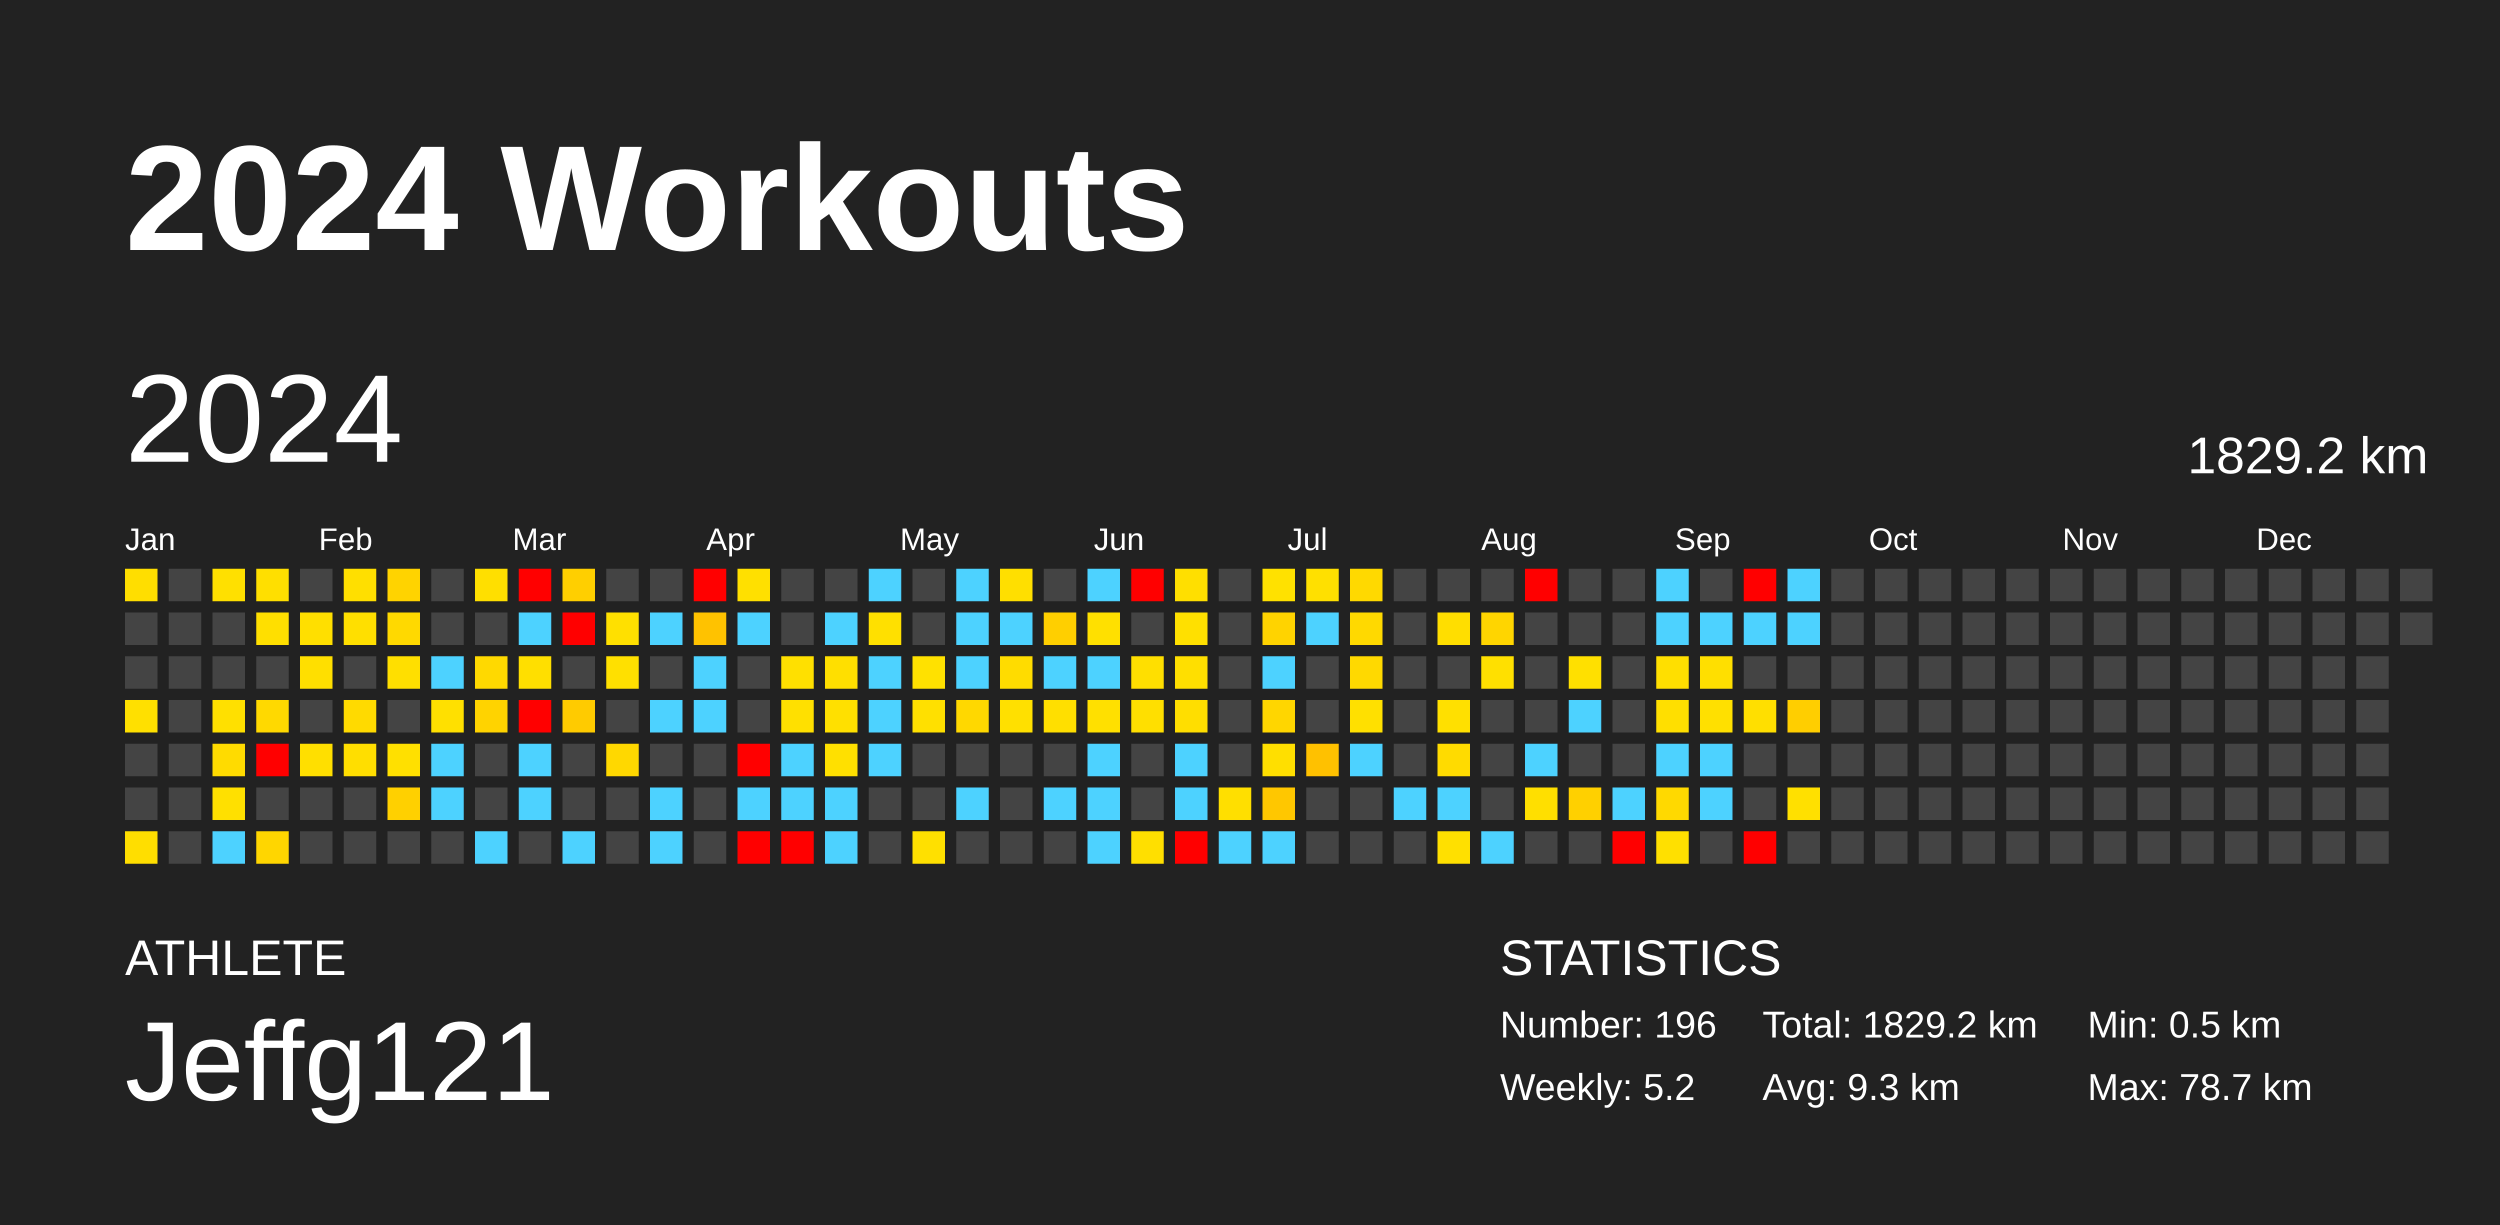
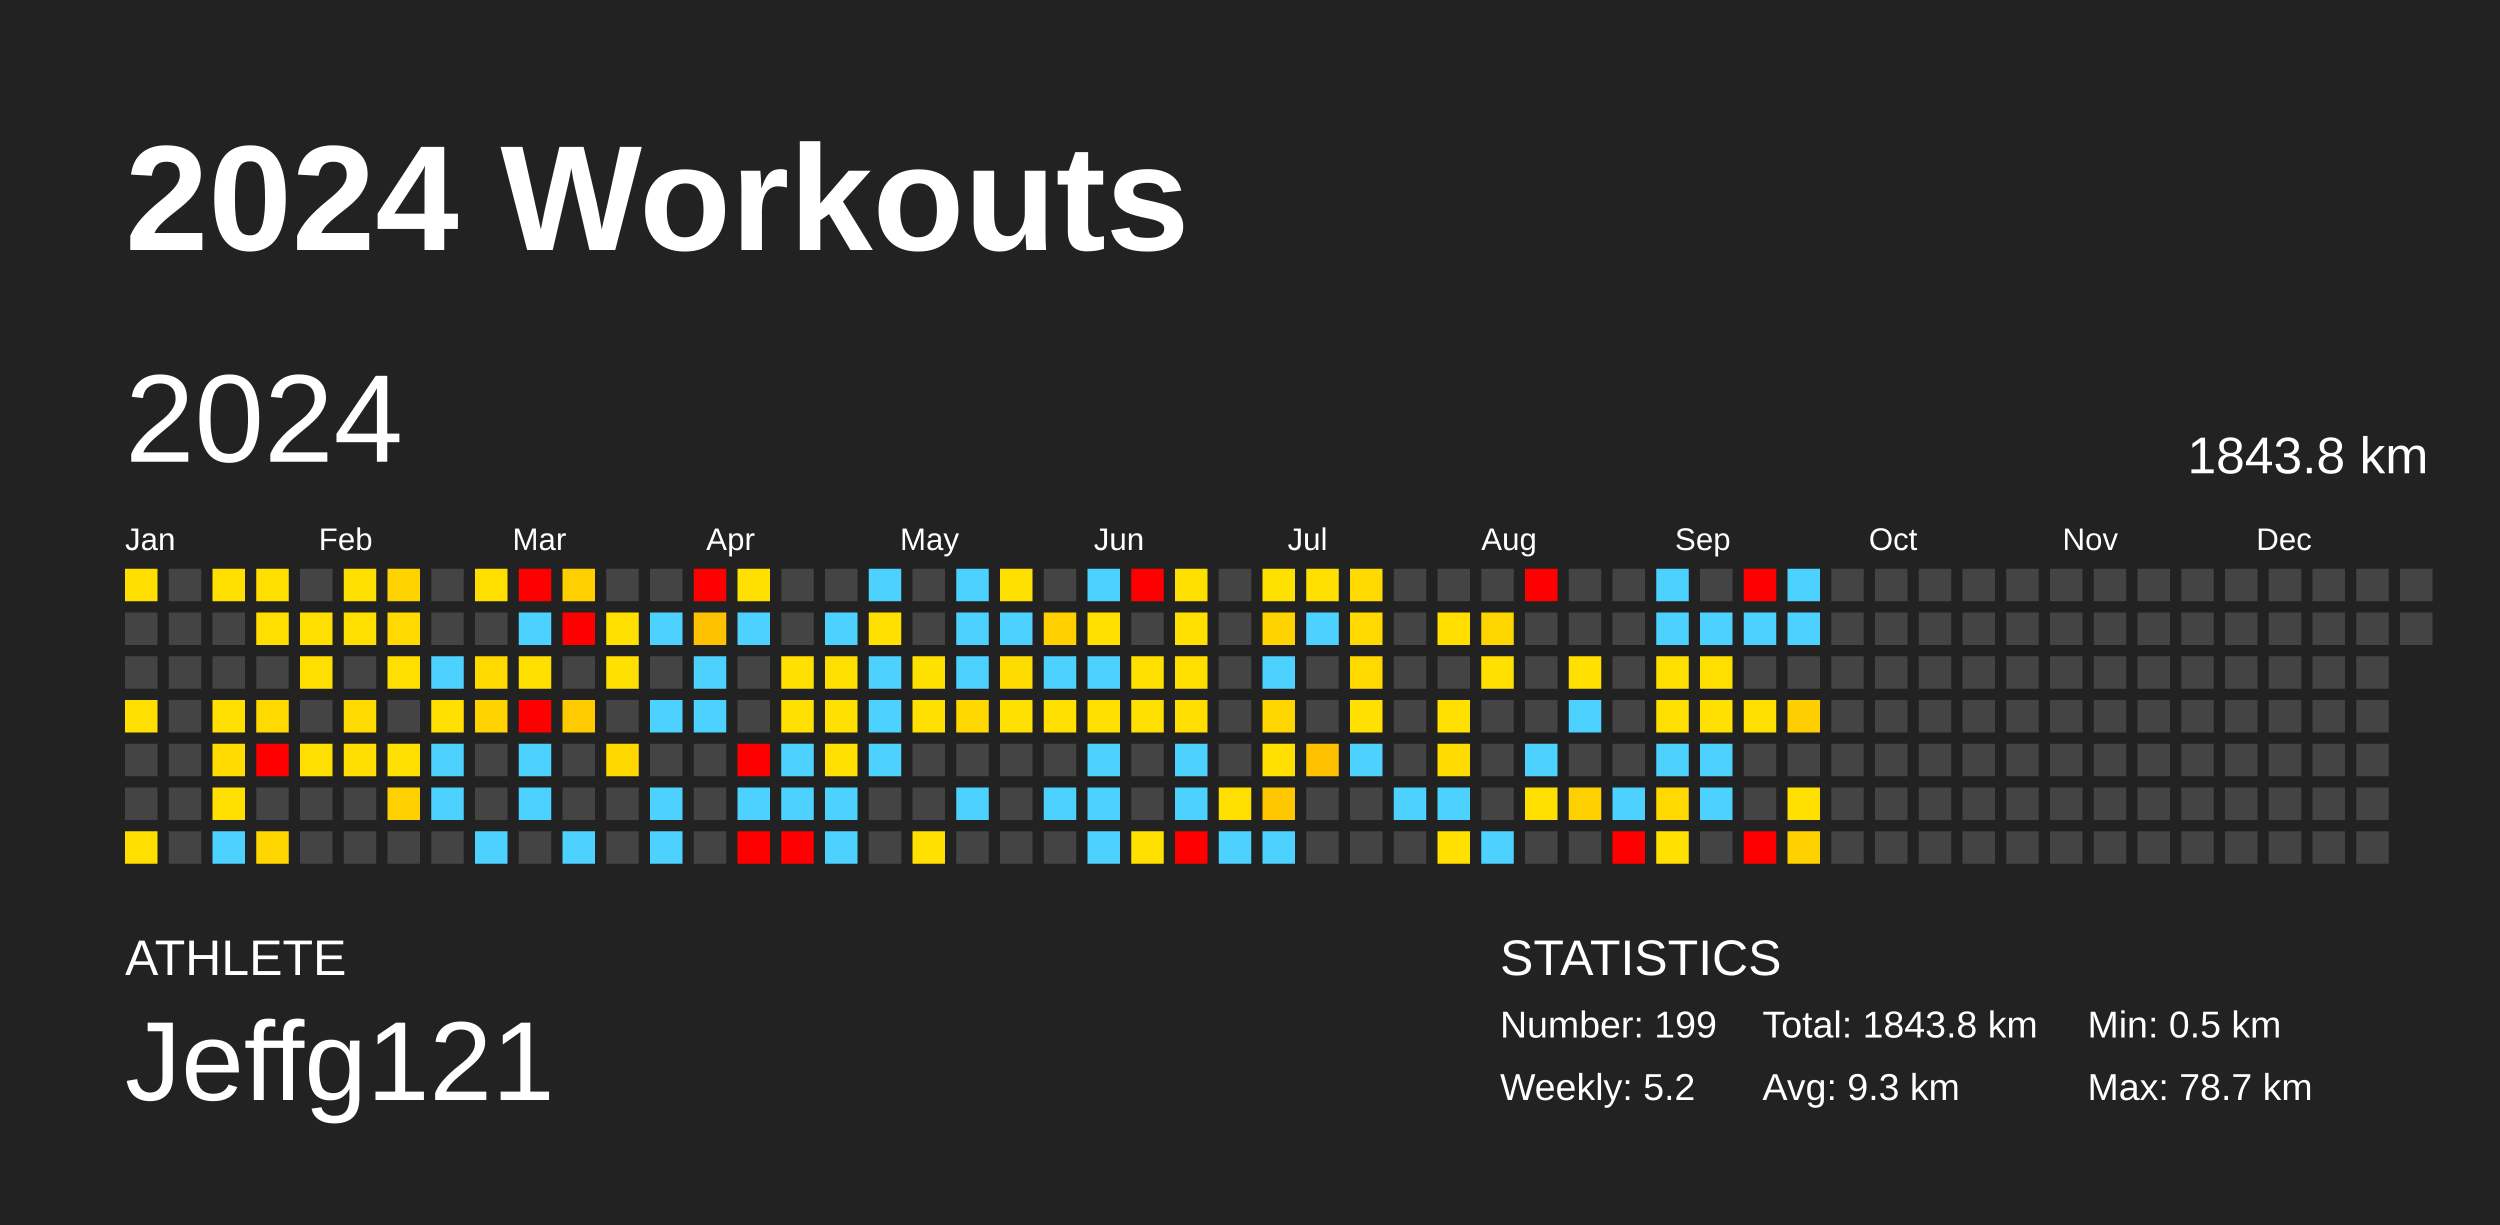
<svg xmlns="http://www.w3.org/2000/svg" baseProfile="full" height="98mm" version="1.1" viewBox="0,0,200,98" width="200mm">
  <defs />
  <rect fill="#222222" height="98" width="200" x="0" y="0" />
  <text fill="#FFFFFF" style="font-size:12px; font-family:Arial; font-weight:bold;" x="10" y="20">2024 Workouts</text>
  <text fill="#FFFFFF" style="font-size:4px; font-family:Arial" x="10" y="78">ATHLETE</text>
  <text fill="#FFFFFF" style="font-size:9px; font-family:Arial" x="10" y="88">Jeffg121</text>
  <text fill="#FFFFFF" style="font-size:4px; font-family:Arial" x="120" y="78">STATISTICS</text>
-   <text fill="#FFFFFF" style="font-size:3px; font-family:Arial" x="120" y="83">Number: 196</text>
+   <text fill="#FFFFFF" style="font-size:3px; font-family:Arial" x="120" y="83">Number: 199</text>
  <text fill="#FFFFFF" style="font-size:3px; font-family:Arial" x="120" y="88">Weekly: 5.2</text>
-   <text fill="#FFFFFF" style="font-size:3px; font-family:Arial" x="141" y="83">Total: 1829.2 km</text>
+   <text fill="#FFFFFF" style="font-size:3px; font-family:Arial" x="141" y="83">Total: 1843.8 km</text>
  <text fill="#FFFFFF" style="font-size:3px; font-family:Arial" x="141" y="88">Avg: 9.3 km</text>
  <text fill="#FFFFFF" style="font-size:3px; font-family:Arial" x="167" y="83">Min: 0.5 km</text>
  <text fill="#FFFFFF" style="font-size:3px; font-family:Arial" x="167" y="88">Max: 78.7 km</text>
  <text dominant-baseline="hanging" fill="#FFFFFF" style="font-size:10.0px; font-family:Arial;" x="10" y="30">2024</text>
-   <text dominant-baseline="hanging" fill="#FFFFFF" style="font-size:4.125px; font-family:Arial;" x="175" y="35">1829.2 km</text>
+   <text dominant-baseline="hanging" fill="#FFFFFF" style="font-size:4.125px; font-family:Arial;" x="175" y="35">1843.8 km</text>
  <text fill="#FFFFFF" style="font-size:2.5px; font-family:Arial" x="10.0" y="44">Jan</text>
  <text fill="#FFFFFF" style="font-size:2.5px; font-family:Arial" x="25.5" y="44">Feb</text>
  <text fill="#FFFFFF" style="font-size:2.5px; font-family:Arial" x="41.0" y="44">Mar</text>
  <text fill="#FFFFFF" style="font-size:2.5px; font-family:Arial" x="56.5" y="44">Apr</text>
  <text fill="#FFFFFF" style="font-size:2.5px; font-family:Arial" x="72.0" y="44">May</text>
  <text fill="#FFFFFF" style="font-size:2.5px; font-family:Arial" x="87.5" y="44">Jun</text>
  <text fill="#FFFFFF" style="font-size:2.5px; font-family:Arial" x="103.0" y="44">Jul</text>
  <text fill="#FFFFFF" style="font-size:2.5px; font-family:Arial" x="118.5" y="44">Aug</text>
  <text fill="#FFFFFF" style="font-size:2.5px; font-family:Arial" x="134.0" y="44">Sep</text>
  <text fill="#FFFFFF" style="font-size:2.5px; font-family:Arial" x="149.5" y="44">Oct</text>
  <text fill="#FFFFFF" style="font-size:2.5px; font-family:Arial" x="165.0" y="44">Nov</text>
  <text fill="#FFFFFF" style="font-size:2.5px; font-family:Arial" x="180.5" y="44">Dec</text>
  <rect fill="#ffde00" height="2.6" width="2.6" x="10.0" y="45.5" />
  <rect fill="#444444" height="2.6" width="2.6" x="10.0" y="49.0" />
  <rect fill="#444444" height="2.6" width="2.6" x="10.0" y="52.5" />
  <rect fill="#ffe000" height="2.6" width="2.6" x="10.0" y="56.0" />
  <rect fill="#444444" height="2.6" width="2.6" x="10.0" y="59.5" />
  <rect fill="#444444" height="2.6" width="2.6" x="10.0" y="63.0" />
  <rect fill="#ffde00" height="2.6" width="2.6" x="10.0" y="66.5" />
  <rect fill="#444444" height="2.6" width="2.6" x="13.5" y="45.5" />
  <rect fill="#444444" height="2.6" width="2.6" x="13.5" y="49.0" />
  <rect fill="#444444" height="2.6" width="2.6" x="13.5" y="52.5" />
  <rect fill="#444444" height="2.6" width="2.6" x="13.5" y="56.0" />
  <rect fill="#444444" height="2.6" width="2.6" x="13.5" y="59.5" />
  <rect fill="#444444" height="2.6" width="2.6" x="13.5" y="63.0" />
  <rect fill="#444444" height="2.6" width="2.6" x="13.5" y="66.5" />
  <rect fill="#ffe000" height="2.6" width="2.6" x="17.0" y="45.5" />
  <rect fill="#444444" height="2.6" width="2.6" x="17.0" y="49.0" />
  <rect fill="#444444" height="2.6" width="2.6" x="17.0" y="52.5" />
  <rect fill="#ffe000" height="2.6" width="2.6" x="17.0" y="56.0" />
  <rect fill="#ffdb00" height="2.6" width="2.6" x="17.0" y="59.5" />
  <rect fill="#ffe000" height="2.6" width="2.6" x="17.0" y="63.0" />
  <rect fill="#4dd2ff" height="2.6" width="2.6" x="17.0" y="66.5" />
  <rect fill="#ffdf00" height="2.6" width="2.6" x="20.5" y="45.5" />
  <rect fill="#ffdf00" height="2.6" width="2.6" x="20.5" y="49.0" />
  <rect fill="#444444" height="2.6" width="2.6" x="20.5" y="52.5" />
  <rect fill="#ffd900" height="2.6" width="2.6" x="20.5" y="56.0" />
  <rect fill="red" height="2.6" width="2.6" x="20.5" y="59.5" />
  <rect fill="#444444" height="2.6" width="2.6" x="20.5" y="63.0" />
  <rect fill="#ffd600" height="2.6" width="2.6" x="20.5" y="66.5" />
  <rect fill="#444444" height="2.6" width="2.6" x="24.0" y="45.5" />
  <rect fill="#ffdf00" height="2.6" width="2.6" x="24.0" y="49.0" />
  <rect fill="#ffdf00" height="2.6" width="2.6" x="24.0" y="52.5" />
  <rect fill="#444444" height="2.6" width="2.6" x="24.0" y="56.0" />
  <rect fill="#ffdf00" height="2.6" width="2.6" x="24.0" y="59.5" />
  <rect fill="#444444" height="2.6" width="2.6" x="24.0" y="63.0" />
  <rect fill="#444444" height="2.6" width="2.6" x="24.0" y="66.5" />
  <rect fill="#ffdf00" height="2.6" width="2.6" x="27.5" y="45.5" />
  <rect fill="#ffdf00" height="2.6" width="2.6" x="27.5" y="49.0" />
  <rect fill="#444444" height="2.6" width="2.6" x="27.5" y="52.5" />
  <rect fill="#ffda00" height="2.6" width="2.6" x="27.5" y="56.0" />
  <rect fill="#ffde00" height="2.6" width="2.6" x="27.5" y="59.5" />
  <rect fill="#444444" height="2.6" width="2.6" x="27.5" y="63.0" />
  <rect fill="#444444" height="2.6" width="2.6" x="27.5" y="66.5" />
  <rect fill="#ffd300" height="2.6" width="2.6" x="31.0" y="45.5" />
  <rect fill="#ffd900" height="2.6" width="2.6" x="31.0" y="49.0" />
  <rect fill="#ffdf00" height="2.6" width="2.6" x="31.0" y="52.5" />
  <rect fill="#444444" height="2.6" width="2.6" x="31.0" y="56.0" />
  <rect fill="#ffe000" height="2.6" width="2.6" x="31.0" y="59.5" />
  <rect fill="#ffd000" height="2.6" width="2.6" x="31.0" y="63.0" />
  <rect fill="#444444" height="2.6" width="2.6" x="31.0" y="66.5" />
  <rect fill="#444444" height="2.6" width="2.6" x="34.5" y="45.5" />
  <rect fill="#444444" height="2.6" width="2.6" x="34.5" y="49.0" />
  <rect fill="#4dd2ff" height="2.6" width="2.6" x="34.5" y="52.5" />
  <rect fill="#ffe000" height="2.6" width="2.6" x="34.5" y="56.0" />
  <rect fill="#4dd2ff" height="2.6" width="2.6" x="34.5" y="59.5" />
  <rect fill="#4dd2ff" height="2.6" width="2.6" x="34.5" y="63.0" />
  <rect fill="#444444" height="2.6" width="2.6" x="34.5" y="66.5" />
  <rect fill="#ffdf00" height="2.6" width="2.6" x="38.0" y="45.5" />
  <rect fill="#444444" height="2.6" width="2.6" x="38.0" y="49.0" />
  <rect fill="#ffd900" height="2.6" width="2.6" x="38.0" y="52.5" />
  <rect fill="#ffd300" height="2.6" width="2.6" x="38.0" y="56.0" />
  <rect fill="#444444" height="2.6" width="2.6" x="38.0" y="59.5" />
  <rect fill="#444444" height="2.6" width="2.6" x="38.0" y="63.0" />
  <rect fill="#4dd2ff" height="2.6" width="2.6" x="38.0" y="66.5" />
  <rect fill="red" height="2.6" width="2.6" x="41.5" y="45.5" />
  <rect fill="#4dd2ff" height="2.6" width="2.6" x="41.5" y="49.0" />
  <rect fill="#ffdf00" height="2.6" width="2.6" x="41.5" y="52.5" />
  <rect fill="red" height="2.6" width="2.6" x="41.5" y="56.0" />
  <rect fill="#4dd2ff" height="2.6" width="2.6" x="41.5" y="59.5" />
  <rect fill="#4dd2ff" height="2.6" width="2.6" x="41.5" y="63.0" />
  <rect fill="#444444" height="2.6" width="2.6" x="41.5" y="66.5" />
  <rect fill="#ffcf00" height="2.6" width="2.6" x="45.0" y="45.5" />
  <rect fill="red" height="2.6" width="2.6" x="45.0" y="49.0" />
  <rect fill="#444444" height="2.6" width="2.6" x="45.0" y="52.5" />
  <rect fill="#ffcb00" height="2.6" width="2.6" x="45.0" y="56.0" />
  <rect fill="#444444" height="2.6" width="2.6" x="45.0" y="59.5" />
  <rect fill="#444444" height="2.6" width="2.6" x="45.0" y="63.0" />
  <rect fill="#4dd2ff" height="2.6" width="2.6" x="45.0" y="66.5" />
  <rect fill="#444444" height="2.6" width="2.6" x="48.5" y="45.5" />
  <rect fill="#ffe000" height="2.6" width="2.6" x="48.5" y="49.0" />
  <rect fill="#ffe000" height="2.6" width="2.6" x="48.5" y="52.5" />
  <rect fill="#444444" height="2.6" width="2.6" x="48.5" y="56.0" />
  <rect fill="#ffd800" height="2.6" width="2.6" x="48.5" y="59.5" />
  <rect fill="#444444" height="2.6" width="2.6" x="48.5" y="63.0" />
  <rect fill="#444444" height="2.6" width="2.6" x="48.5" y="66.5" />
  <rect fill="#444444" height="2.6" width="2.6" x="52.0" y="45.5" />
  <rect fill="#4dd2ff" height="2.6" width="2.6" x="52.0" y="49.0" />
  <rect fill="#444444" height="2.6" width="2.6" x="52.0" y="52.5" />
  <rect fill="#4dd2ff" height="2.6" width="2.6" x="52.0" y="56.0" />
  <rect fill="#444444" height="2.6" width="2.6" x="52.0" y="59.5" />
  <rect fill="#4dd2ff" height="2.6" width="2.6" x="52.0" y="63.0" />
  <rect fill="#4dd2ff" height="2.6" width="2.6" x="52.0" y="66.5" />
  <rect fill="red" height="2.6" width="2.6" x="55.5" y="45.5" />
  <rect fill="#ffc200" height="2.6" width="2.6" x="55.5" y="49.0" />
  <rect fill="#4dd2ff" height="2.6" width="2.6" x="55.5" y="52.5" />
  <rect fill="#4dd2ff" height="2.6" width="2.6" x="55.5" y="56.0" />
  <rect fill="#444444" height="2.6" width="2.6" x="55.5" y="59.5" />
  <rect fill="#444444" height="2.6" width="2.6" x="55.5" y="63.0" />
  <rect fill="#444444" height="2.6" width="2.6" x="55.5" y="66.5" />
  <rect fill="#ffe000" height="2.6" width="2.6" x="59.0" y="45.5" />
  <rect fill="#4dd2ff" height="2.6" width="2.6" x="59.0" y="49.0" />
  <rect fill="#444444" height="2.6" width="2.6" x="59.0" y="52.5" />
  <rect fill="#444444" height="2.6" width="2.6" x="59.0" y="56.0" />
  <rect fill="red" height="2.6" width="2.6" x="59.0" y="59.5" />
  <rect fill="#4dd2ff" height="2.6" width="2.6" x="59.0" y="63.0" />
  <rect fill="red" height="2.6" width="2.6" x="59.0" y="66.5" />
  <rect fill="#444444" height="2.6" width="2.6" x="62.5" y="45.5" />
  <rect fill="#444444" height="2.6" width="2.6" x="62.5" y="49.0" />
  <rect fill="#ffe000" height="2.6" width="2.6" x="62.5" y="52.5" />
  <rect fill="#ffe000" height="2.6" width="2.6" x="62.5" y="56.0" />
  <rect fill="#4dd2ff" height="2.6" width="2.6" x="62.5" y="59.5" />
  <rect fill="#4dd2ff" height="2.6" width="2.6" x="62.5" y="63.0" />
  <rect fill="red" height="2.6" width="2.6" x="62.5" y="66.5" />
  <rect fill="#444444" height="2.6" width="2.6" x="66.0" y="45.5" />
  <rect fill="#4dd2ff" height="2.6" width="2.6" x="66.0" y="49.0" />
  <rect fill="#ffdf00" height="2.6" width="2.6" x="66.0" y="52.5" />
  <rect fill="#ffe000" height="2.6" width="2.6" x="66.0" y="56.0" />
  <rect fill="#ffe000" height="2.6" width="2.6" x="66.0" y="59.5" />
  <rect fill="#4dd2ff" height="2.6" width="2.6" x="66.0" y="63.0" />
  <rect fill="#4dd2ff" height="2.6" width="2.6" x="66.0" y="66.5" />
  <rect fill="#4dd2ff" height="2.6" width="2.6" x="69.5" y="45.5" />
  <rect fill="#ffe000" height="2.6" width="2.6" x="69.5" y="49.0" />
  <rect fill="#4dd2ff" height="2.6" width="2.6" x="69.5" y="52.5" />
  <rect fill="#4dd2ff" height="2.6" width="2.6" x="69.5" y="56.0" />
  <rect fill="#4dd2ff" height="2.6" width="2.6" x="69.5" y="59.5" />
  <rect fill="#444444" height="2.6" width="2.6" x="69.5" y="63.0" />
  <rect fill="#444444" height="2.6" width="2.6" x="69.5" y="66.5" />
  <rect fill="#444444" height="2.6" width="2.6" x="73.0" y="45.5" />
  <rect fill="#444444" height="2.6" width="2.6" x="73.0" y="49.0" />
  <rect fill="#ffe100" height="2.6" width="2.6" x="73.0" y="52.5" />
  <rect fill="#ffe000" height="2.6" width="2.6" x="73.0" y="56.0" />
  <rect fill="#444444" height="2.6" width="2.6" x="73.0" y="59.5" />
  <rect fill="#444444" height="2.6" width="2.6" x="73.0" y="63.0" />
  <rect fill="#ffe000" height="2.6" width="2.6" x="73.0" y="66.5" />
  <rect fill="#4dd2ff" height="2.6" width="2.6" x="76.5" y="45.5" />
  <rect fill="#4dd2ff" height="2.6" width="2.6" x="76.5" y="49.0" />
  <rect fill="#4dd2ff" height="2.6" width="2.6" x="76.5" y="52.5" />
  <rect fill="#ffd800" height="2.6" width="2.6" x="76.5" y="56.0" />
  <rect fill="#444444" height="2.6" width="2.6" x="76.5" y="59.5" />
  <rect fill="#4dd2ff" height="2.6" width="2.6" x="76.5" y="63.0" />
  <rect fill="#444444" height="2.6" width="2.6" x="76.5" y="66.5" />
  <rect fill="#ffdf00" height="2.6" width="2.6" x="80.0" y="45.5" />
  <rect fill="#4dd2ff" height="2.6" width="2.6" x="80.0" y="49.0" />
  <rect fill="#ffdc00" height="2.6" width="2.6" x="80.0" y="52.5" />
  <rect fill="#ffe000" height="2.6" width="2.6" x="80.0" y="56.0" />
  <rect fill="#444444" height="2.6" width="2.6" x="80.0" y="59.5" />
  <rect fill="#444444" height="2.6" width="2.6" x="80.0" y="63.0" />
  <rect fill="#444444" height="2.6" width="2.6" x="80.0" y="66.5" />
  <rect fill="#444444" height="2.6" width="2.6" x="83.5" y="45.5" />
  <rect fill="#ffcf00" height="2.6" width="2.6" x="83.5" y="49.0" />
  <rect fill="#4dd2ff" height="2.6" width="2.6" x="83.5" y="52.5" />
  <rect fill="#ffdf00" height="2.6" width="2.6" x="83.5" y="56.0" />
  <rect fill="#444444" height="2.6" width="2.6" x="83.5" y="59.5" />
  <rect fill="#4dd2ff" height="2.6" width="2.6" x="83.5" y="63.0" />
  <rect fill="#444444" height="2.6" width="2.6" x="83.5" y="66.5" />
  <rect fill="#4dd2ff" height="2.6" width="2.6" x="87.0" y="45.5" />
  <rect fill="#ffe000" height="2.6" width="2.6" x="87.0" y="49.0" />
  <rect fill="#4dd2ff" height="2.6" width="2.6" x="87.0" y="52.5" />
  <rect fill="#ffe000" height="2.6" width="2.6" x="87.0" y="56.0" />
  <rect fill="#4dd2ff" height="2.6" width="2.6" x="87.0" y="59.5" />
  <rect fill="#4dd2ff" height="2.6" width="2.6" x="87.0" y="63.0" />
  <rect fill="#4dd2ff" height="2.6" width="2.6" x="87.0" y="66.5" />
  <rect fill="red" height="2.6" width="2.6" x="90.5" y="45.5" />
  <rect fill="#444444" height="2.6" width="2.6" x="90.5" y="49.0" />
  <rect fill="#ffdf00" height="2.6" width="2.6" x="90.5" y="52.5" />
  <rect fill="#ffdf00" height="2.6" width="2.6" x="90.5" y="56.0" />
  <rect fill="#444444" height="2.6" width="2.6" x="90.5" y="59.5" />
  <rect fill="#444444" height="2.6" width="2.6" x="90.5" y="63.0" />
  <rect fill="#ffdf00" height="2.6" width="2.6" x="90.5" y="66.5" />
  <rect fill="#ffdf00" height="2.6" width="2.6" x="94.0" y="45.5" />
  <rect fill="#ffe000" height="2.6" width="2.6" x="94.0" y="49.0" />
  <rect fill="#ffdf00" height="2.6" width="2.6" x="94.0" y="52.5" />
  <rect fill="#ffde00" height="2.6" width="2.6" x="94.0" y="56.0" />
  <rect fill="#4dd2ff" height="2.6" width="2.6" x="94.0" y="59.5" />
  <rect fill="#4dd2ff" height="2.6" width="2.6" x="94.0" y="63.0" />
  <rect fill="red" height="2.6" width="2.6" x="94.0" y="66.5" />
  <rect fill="#444444" height="2.6" width="2.6" x="97.5" y="45.5" />
  <rect fill="#444444" height="2.6" width="2.6" x="97.5" y="49.0" />
  <rect fill="#444444" height="2.6" width="2.6" x="97.5" y="52.5" />
  <rect fill="#444444" height="2.6" width="2.6" x="97.5" y="56.0" />
  <rect fill="#444444" height="2.6" width="2.6" x="97.5" y="59.5" />
  <rect fill="#ffdf00" height="2.6" width="2.6" x="97.5" y="63.0" />
  <rect fill="#4dd2ff" height="2.6" width="2.6" x="97.5" y="66.5" />
  <rect fill="#ffe100" height="2.6" width="2.6" x="101.0" y="45.5" />
  <rect fill="#ffd300" height="2.6" width="2.6" x="101.0" y="49.0" />
  <rect fill="#4dd2ff" height="2.6" width="2.6" x="101.0" y="52.5" />
  <rect fill="#ffd600" height="2.6" width="2.6" x="101.0" y="56.0" />
  <rect fill="#ffdf00" height="2.6" width="2.6" x="101.0" y="59.5" />
  <rect fill="#ffc700" height="2.6" width="2.6" x="101.0" y="63.0" />
  <rect fill="#4dd2ff" height="2.6" width="2.6" x="101.0" y="66.5" />
  <rect fill="#ffe000" height="2.6" width="2.6" x="104.5" y="45.5" />
  <rect fill="#4dd2ff" height="2.6" width="2.6" x="104.5" y="49.0" />
  <rect fill="#444444" height="2.6" width="2.6" x="104.5" y="52.5" />
  <rect fill="#444444" height="2.6" width="2.6" x="104.5" y="56.0" />
  <rect fill="#ffc100" height="2.6" width="2.6" x="104.5" y="59.5" />
  <rect fill="#444444" height="2.6" width="2.6" x="104.5" y="63.0" />
  <rect fill="#444444" height="2.6" width="2.6" x="104.5" y="66.5" />
  <rect fill="#ffd900" height="2.6" width="2.6" x="108.0" y="45.5" />
  <rect fill="#ffd900" height="2.6" width="2.6" x="108.0" y="49.0" />
  <rect fill="#ffd900" height="2.6" width="2.6" x="108.0" y="52.5" />
  <rect fill="#ffe000" height="2.6" width="2.6" x="108.0" y="56.0" />
  <rect fill="#4dd2ff" height="2.6" width="2.6" x="108.0" y="59.5" />
  <rect fill="#444444" height="2.6" width="2.6" x="108.0" y="63.0" />
  <rect fill="#444444" height="2.6" width="2.6" x="108.0" y="66.5" />
  <rect fill="#444444" height="2.6" width="2.6" x="111.5" y="45.5" />
  <rect fill="#444444" height="2.6" width="2.6" x="111.5" y="49.0" />
  <rect fill="#444444" height="2.6" width="2.6" x="111.5" y="52.5" />
  <rect fill="#444444" height="2.6" width="2.6" x="111.5" y="56.0" />
  <rect fill="#444444" height="2.6" width="2.6" x="111.5" y="59.5" />
  <rect fill="#4dd2ff" height="2.6" width="2.6" x="111.5" y="63.0" />
  <rect fill="#444444" height="2.6" width="2.6" x="111.5" y="66.5" />
  <rect fill="#444444" height="2.6" width="2.6" x="115.0" y="45.5" />
  <rect fill="#ffde00" height="2.6" width="2.6" x="115.0" y="49.0" />
  <rect fill="#444444" height="2.6" width="2.6" x="115.0" y="52.5" />
  <rect fill="#ffe000" height="2.6" width="2.6" x="115.0" y="56.0" />
  <rect fill="#ffdb00" height="2.6" width="2.6" x="115.0" y="59.5" />
  <rect fill="#4dd2ff" height="2.6" width="2.6" x="115.0" y="63.0" />
  <rect fill="#ffe000" height="2.6" width="2.6" x="115.0" y="66.5" />
  <rect fill="#444444" height="2.6" width="2.6" x="118.5" y="45.5" />
  <rect fill="#ffd500" height="2.6" width="2.6" x="118.5" y="49.0" />
  <rect fill="#ffe000" height="2.6" width="2.6" x="118.5" y="52.5" />
  <rect fill="#444444" height="2.6" width="2.6" x="118.5" y="56.0" />
  <rect fill="#444444" height="2.6" width="2.6" x="118.5" y="59.5" />
  <rect fill="#444444" height="2.6" width="2.6" x="118.5" y="63.0" />
  <rect fill="#4dd2ff" height="2.6" width="2.6" x="118.5" y="66.5" />
  <rect fill="red" height="2.6" width="2.6" x="122.0" y="45.5" />
  <rect fill="#444444" height="2.6" width="2.6" x="122.0" y="49.0" />
  <rect fill="#444444" height="2.6" width="2.6" x="122.0" y="52.5" />
  <rect fill="#444444" height="2.6" width="2.6" x="122.0" y="56.0" />
  <rect fill="#4dd2ff" height="2.6" width="2.6" x="122.0" y="59.5" />
  <rect fill="#ffdf00" height="2.6" width="2.6" x="122.0" y="63.0" />
  <rect fill="#444444" height="2.6" width="2.6" x="122.0" y="66.5" />
  <rect fill="#444444" height="2.6" width="2.6" x="125.5" y="45.5" />
  <rect fill="#444444" height="2.6" width="2.6" x="125.5" y="49.0" />
  <rect fill="#ffe000" height="2.6" width="2.6" x="125.5" y="52.5" />
  <rect fill="#4dd2ff" height="2.6" width="2.6" x="125.5" y="56.0" />
  <rect fill="#444444" height="2.6" width="2.6" x="125.5" y="59.5" />
  <rect fill="#ffd000" height="2.6" width="2.6" x="125.5" y="63.0" />
  <rect fill="#444444" height="2.6" width="2.6" x="125.5" y="66.5" />
  <rect fill="#444444" height="2.6" width="2.6" x="129.0" y="45.5" />
  <rect fill="#444444" height="2.6" width="2.6" x="129.0" y="49.0" />
  <rect fill="#444444" height="2.6" width="2.6" x="129.0" y="52.5" />
  <rect fill="#444444" height="2.6" width="2.6" x="129.0" y="56.0" />
  <rect fill="#444444" height="2.6" width="2.6" x="129.0" y="59.5" />
  <rect fill="#4dd2ff" height="2.6" width="2.6" x="129.0" y="63.0" />
  <rect fill="red" height="2.6" width="2.6" x="129.0" y="66.5" />
  <rect fill="#4dd2ff" height="2.6" width="2.6" x="132.5" y="45.5" />
  <rect fill="#4dd2ff" height="2.6" width="2.6" x="132.5" y="49.0" />
  <rect fill="#ffdf00" height="2.6" width="2.6" x="132.5" y="52.5" />
  <rect fill="#ffdf00" height="2.6" width="2.6" x="132.5" y="56.0" />
  <rect fill="#4dd2ff" height="2.6" width="2.6" x="132.5" y="59.5" />
  <rect fill="#ffd900" height="2.6" width="2.6" x="132.5" y="63.0" />
  <rect fill="#ffe000" height="2.6" width="2.6" x="132.5" y="66.5" />
  <rect fill="#444444" height="2.6" width="2.6" x="136.0" y="45.5" />
  <rect fill="#4dd2ff" height="2.6" width="2.6" x="136.0" y="49.0" />
  <rect fill="#ffdf00" height="2.6" width="2.6" x="136.0" y="52.5" />
  <rect fill="#ffe000" height="2.6" width="2.6" x="136.0" y="56.0" />
  <rect fill="#4dd2ff" height="2.6" width="2.6" x="136.0" y="59.5" />
  <rect fill="#4dd2ff" height="2.6" width="2.6" x="136.0" y="63.0" />
  <rect fill="#444444" height="2.6" width="2.6" x="136.0" y="66.5" />
  <rect fill="red" height="2.6" width="2.6" x="139.5" y="45.5" />
  <rect fill="#4dd2ff" height="2.6" width="2.6" x="139.5" y="49.0" />
  <rect fill="#444444" height="2.6" width="2.6" x="139.5" y="52.5" />
  <rect fill="#ffdf00" height="2.6" width="2.6" x="139.5" y="56.0" />
  <rect fill="#444444" height="2.6" width="2.6" x="139.5" y="59.5" />
  <rect fill="#444444" height="2.6" width="2.6" x="139.5" y="63.0" />
  <rect fill="red" height="2.6" width="2.6" x="139.5" y="66.5" />
  <rect fill="#4dd2ff" height="2.6" width="2.6" x="143.0" y="45.5" />
  <rect fill="#4dd2ff" height="2.6" width="2.6" x="143.0" y="49.0" />
  <rect fill="#444444" height="2.6" width="2.6" x="143.0" y="52.5" />
  <rect fill="#ffce00" height="2.6" width="2.6" x="143.0" y="56.0" />
  <rect fill="#444444" height="2.6" width="2.6" x="143.0" y="59.5" />
  <rect fill="#ffe000" height="2.6" width="2.6" x="143.0" y="63.0" />
-   <rect fill="#444444" height="2.6" width="2.6" x="143.0" y="66.5" />
+   <rect fill="#ffd100" height="2.6" width="2.6" x="143.0" y="66.5" />
  <rect fill="#444444" height="2.6" width="2.6" x="146.5" y="45.5" />
  <rect fill="#444444" height="2.6" width="2.6" x="146.5" y="49.0" />
  <rect fill="#444444" height="2.6" width="2.6" x="146.5" y="52.5" />
  <rect fill="#444444" height="2.6" width="2.6" x="146.5" y="56.0" />
  <rect fill="#444444" height="2.6" width="2.6" x="146.5" y="59.5" />
  <rect fill="#444444" height="2.6" width="2.6" x="146.5" y="63.0" />
  <rect fill="#444444" height="2.6" width="2.6" x="146.5" y="66.5" />
  <rect fill="#444444" height="2.6" width="2.6" x="150.0" y="45.5" />
  <rect fill="#444444" height="2.6" width="2.6" x="150.0" y="49.0" />
  <rect fill="#444444" height="2.6" width="2.6" x="150.0" y="52.5" />
  <rect fill="#444444" height="2.6" width="2.6" x="150.0" y="56.0" />
  <rect fill="#444444" height="2.6" width="2.6" x="150.0" y="59.5" />
  <rect fill="#444444" height="2.6" width="2.6" x="150.0" y="63.0" />
  <rect fill="#444444" height="2.6" width="2.6" x="150.0" y="66.5" />
  <rect fill="#444444" height="2.6" width="2.6" x="153.5" y="45.5" />
  <rect fill="#444444" height="2.6" width="2.6" x="153.5" y="49.0" />
  <rect fill="#444444" height="2.6" width="2.6" x="153.5" y="52.5" />
  <rect fill="#444444" height="2.6" width="2.6" x="153.5" y="56.0" />
  <rect fill="#444444" height="2.6" width="2.6" x="153.5" y="59.5" />
  <rect fill="#444444" height="2.6" width="2.6" x="153.5" y="63.0" />
  <rect fill="#444444" height="2.6" width="2.6" x="153.5" y="66.5" />
  <rect fill="#444444" height="2.6" width="2.6" x="157.0" y="45.5" />
  <rect fill="#444444" height="2.6" width="2.6" x="157.0" y="49.0" />
  <rect fill="#444444" height="2.6" width="2.6" x="157.0" y="52.5" />
  <rect fill="#444444" height="2.6" width="2.6" x="157.0" y="56.0" />
  <rect fill="#444444" height="2.6" width="2.6" x="157.0" y="59.5" />
  <rect fill="#444444" height="2.6" width="2.6" x="157.0" y="63.0" />
  <rect fill="#444444" height="2.6" width="2.6" x="157.0" y="66.5" />
  <rect fill="#444444" height="2.6" width="2.6" x="160.5" y="45.5" />
  <rect fill="#444444" height="2.6" width="2.6" x="160.5" y="49.0" />
  <rect fill="#444444" height="2.6" width="2.6" x="160.5" y="52.5" />
  <rect fill="#444444" height="2.6" width="2.6" x="160.5" y="56.0" />
  <rect fill="#444444" height="2.6" width="2.6" x="160.5" y="59.5" />
  <rect fill="#444444" height="2.6" width="2.6" x="160.5" y="63.0" />
  <rect fill="#444444" height="2.6" width="2.6" x="160.5" y="66.5" />
  <rect fill="#444444" height="2.6" width="2.6" x="164.0" y="45.5" />
  <rect fill="#444444" height="2.6" width="2.6" x="164.0" y="49.0" />
  <rect fill="#444444" height="2.6" width="2.6" x="164.0" y="52.5" />
  <rect fill="#444444" height="2.6" width="2.6" x="164.0" y="56.0" />
  <rect fill="#444444" height="2.6" width="2.6" x="164.0" y="59.5" />
  <rect fill="#444444" height="2.6" width="2.6" x="164.0" y="63.0" />
  <rect fill="#444444" height="2.6" width="2.6" x="164.0" y="66.5" />
  <rect fill="#444444" height="2.6" width="2.6" x="167.5" y="45.5" />
  <rect fill="#444444" height="2.6" width="2.6" x="167.5" y="49.0" />
  <rect fill="#444444" height="2.6" width="2.6" x="167.5" y="52.5" />
  <rect fill="#444444" height="2.6" width="2.6" x="167.5" y="56.0" />
  <rect fill="#444444" height="2.6" width="2.6" x="167.5" y="59.5" />
  <rect fill="#444444" height="2.6" width="2.6" x="167.5" y="63.0" />
  <rect fill="#444444" height="2.6" width="2.6" x="167.5" y="66.5" />
  <rect fill="#444444" height="2.6" width="2.6" x="171.0" y="45.5" />
  <rect fill="#444444" height="2.6" width="2.6" x="171.0" y="49.0" />
  <rect fill="#444444" height="2.6" width="2.6" x="171.0" y="52.5" />
  <rect fill="#444444" height="2.6" width="2.6" x="171.0" y="56.0" />
  <rect fill="#444444" height="2.6" width="2.6" x="171.0" y="59.5" />
  <rect fill="#444444" height="2.6" width="2.6" x="171.0" y="63.0" />
  <rect fill="#444444" height="2.6" width="2.6" x="171.0" y="66.5" />
  <rect fill="#444444" height="2.6" width="2.6" x="174.5" y="45.5" />
  <rect fill="#444444" height="2.6" width="2.6" x="174.5" y="49.0" />
  <rect fill="#444444" height="2.6" width="2.6" x="174.5" y="52.5" />
  <rect fill="#444444" height="2.6" width="2.6" x="174.5" y="56.0" />
  <rect fill="#444444" height="2.6" width="2.6" x="174.5" y="59.5" />
  <rect fill="#444444" height="2.6" width="2.6" x="174.5" y="63.0" />
  <rect fill="#444444" height="2.6" width="2.6" x="174.5" y="66.5" />
  <rect fill="#444444" height="2.6" width="2.6" x="178.0" y="45.5" />
  <rect fill="#444444" height="2.6" width="2.6" x="178.0" y="49.0" />
  <rect fill="#444444" height="2.6" width="2.6" x="178.0" y="52.5" />
  <rect fill="#444444" height="2.6" width="2.6" x="178.0" y="56.0" />
  <rect fill="#444444" height="2.6" width="2.6" x="178.0" y="59.5" />
  <rect fill="#444444" height="2.6" width="2.6" x="178.0" y="63.0" />
  <rect fill="#444444" height="2.6" width="2.6" x="178.0" y="66.5" />
  <rect fill="#444444" height="2.6" width="2.6" x="181.5" y="45.5" />
  <rect fill="#444444" height="2.6" width="2.6" x="181.5" y="49.0" />
  <rect fill="#444444" height="2.6" width="2.6" x="181.5" y="52.5" />
  <rect fill="#444444" height="2.6" width="2.6" x="181.5" y="56.0" />
  <rect fill="#444444" height="2.6" width="2.6" x="181.5" y="59.5" />
  <rect fill="#444444" height="2.6" width="2.6" x="181.5" y="63.0" />
  <rect fill="#444444" height="2.6" width="2.6" x="181.5" y="66.5" />
  <rect fill="#444444" height="2.6" width="2.6" x="185.0" y="45.5" />
  <rect fill="#444444" height="2.6" width="2.6" x="185.0" y="49.0" />
  <rect fill="#444444" height="2.6" width="2.6" x="185.0" y="52.5" />
  <rect fill="#444444" height="2.6" width="2.6" x="185.0" y="56.0" />
  <rect fill="#444444" height="2.6" width="2.6" x="185.0" y="59.5" />
  <rect fill="#444444" height="2.6" width="2.6" x="185.0" y="63.0" />
  <rect fill="#444444" height="2.6" width="2.6" x="185.0" y="66.5" />
  <rect fill="#444444" height="2.6" width="2.6" x="188.5" y="45.5" />
  <rect fill="#444444" height="2.6" width="2.6" x="188.5" y="49.0" />
  <rect fill="#444444" height="2.6" width="2.6" x="188.5" y="52.5" />
  <rect fill="#444444" height="2.6" width="2.6" x="188.5" y="56.0" />
  <rect fill="#444444" height="2.6" width="2.6" x="188.5" y="59.5" />
  <rect fill="#444444" height="2.6" width="2.6" x="188.5" y="63.0" />
  <rect fill="#444444" height="2.6" width="2.6" x="188.5" y="66.5" />
  <rect fill="#444444" height="2.6" width="2.6" x="192.0" y="45.5" />
  <rect fill="#444444" height="2.6" width="2.6" x="192.0" y="49.0" />
</svg>
